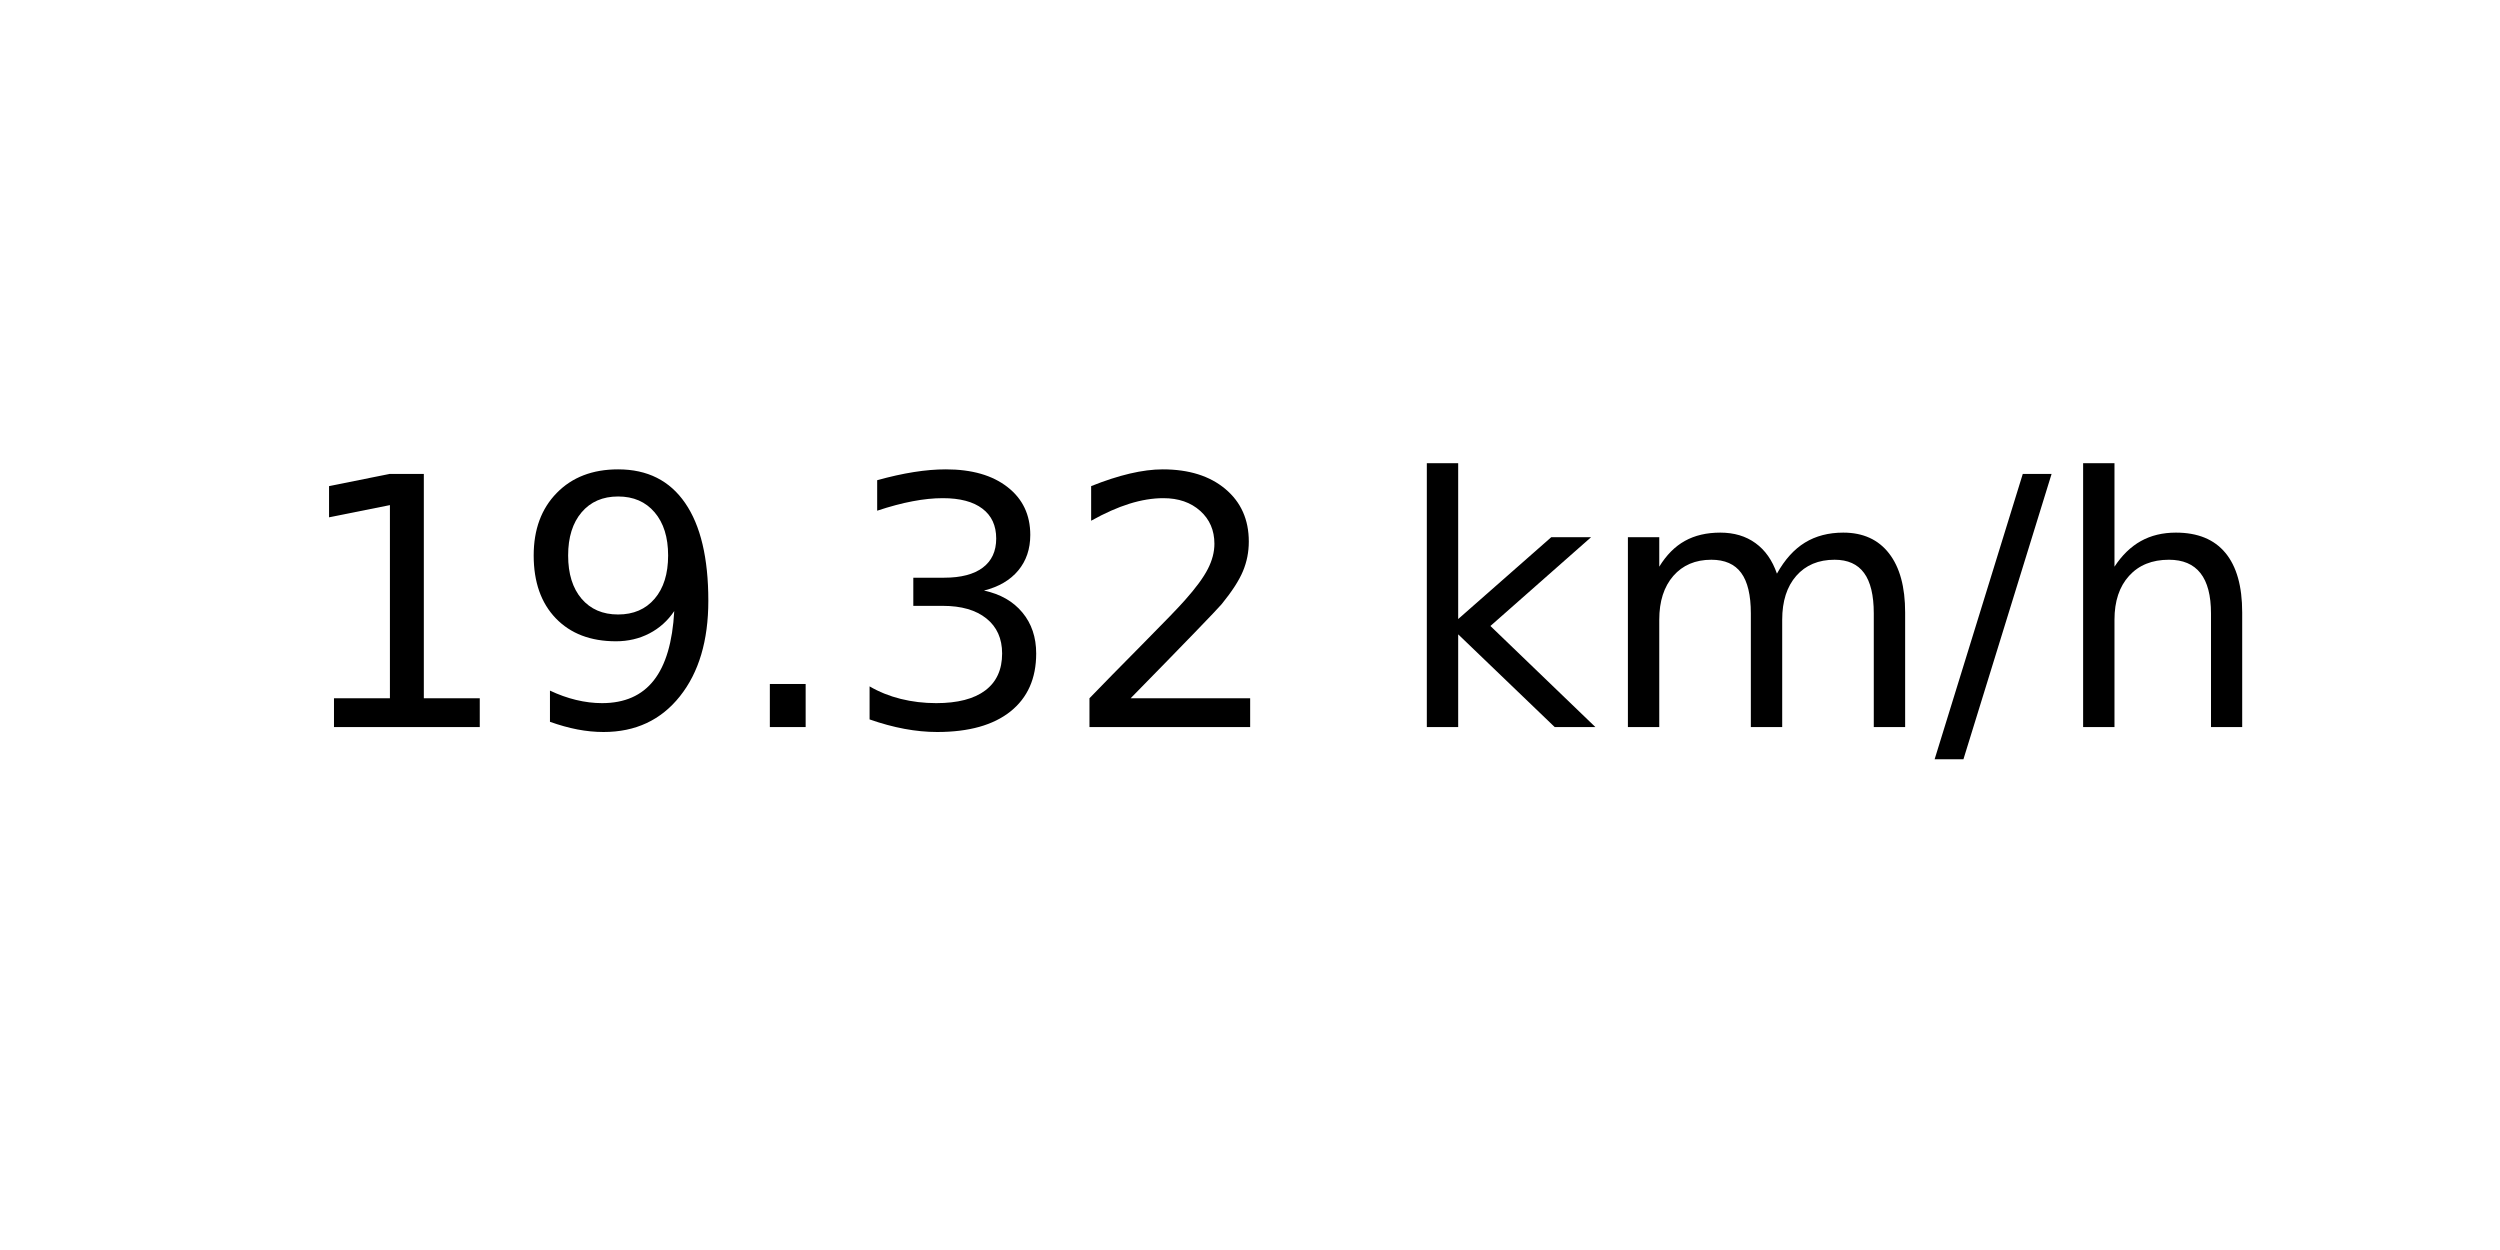
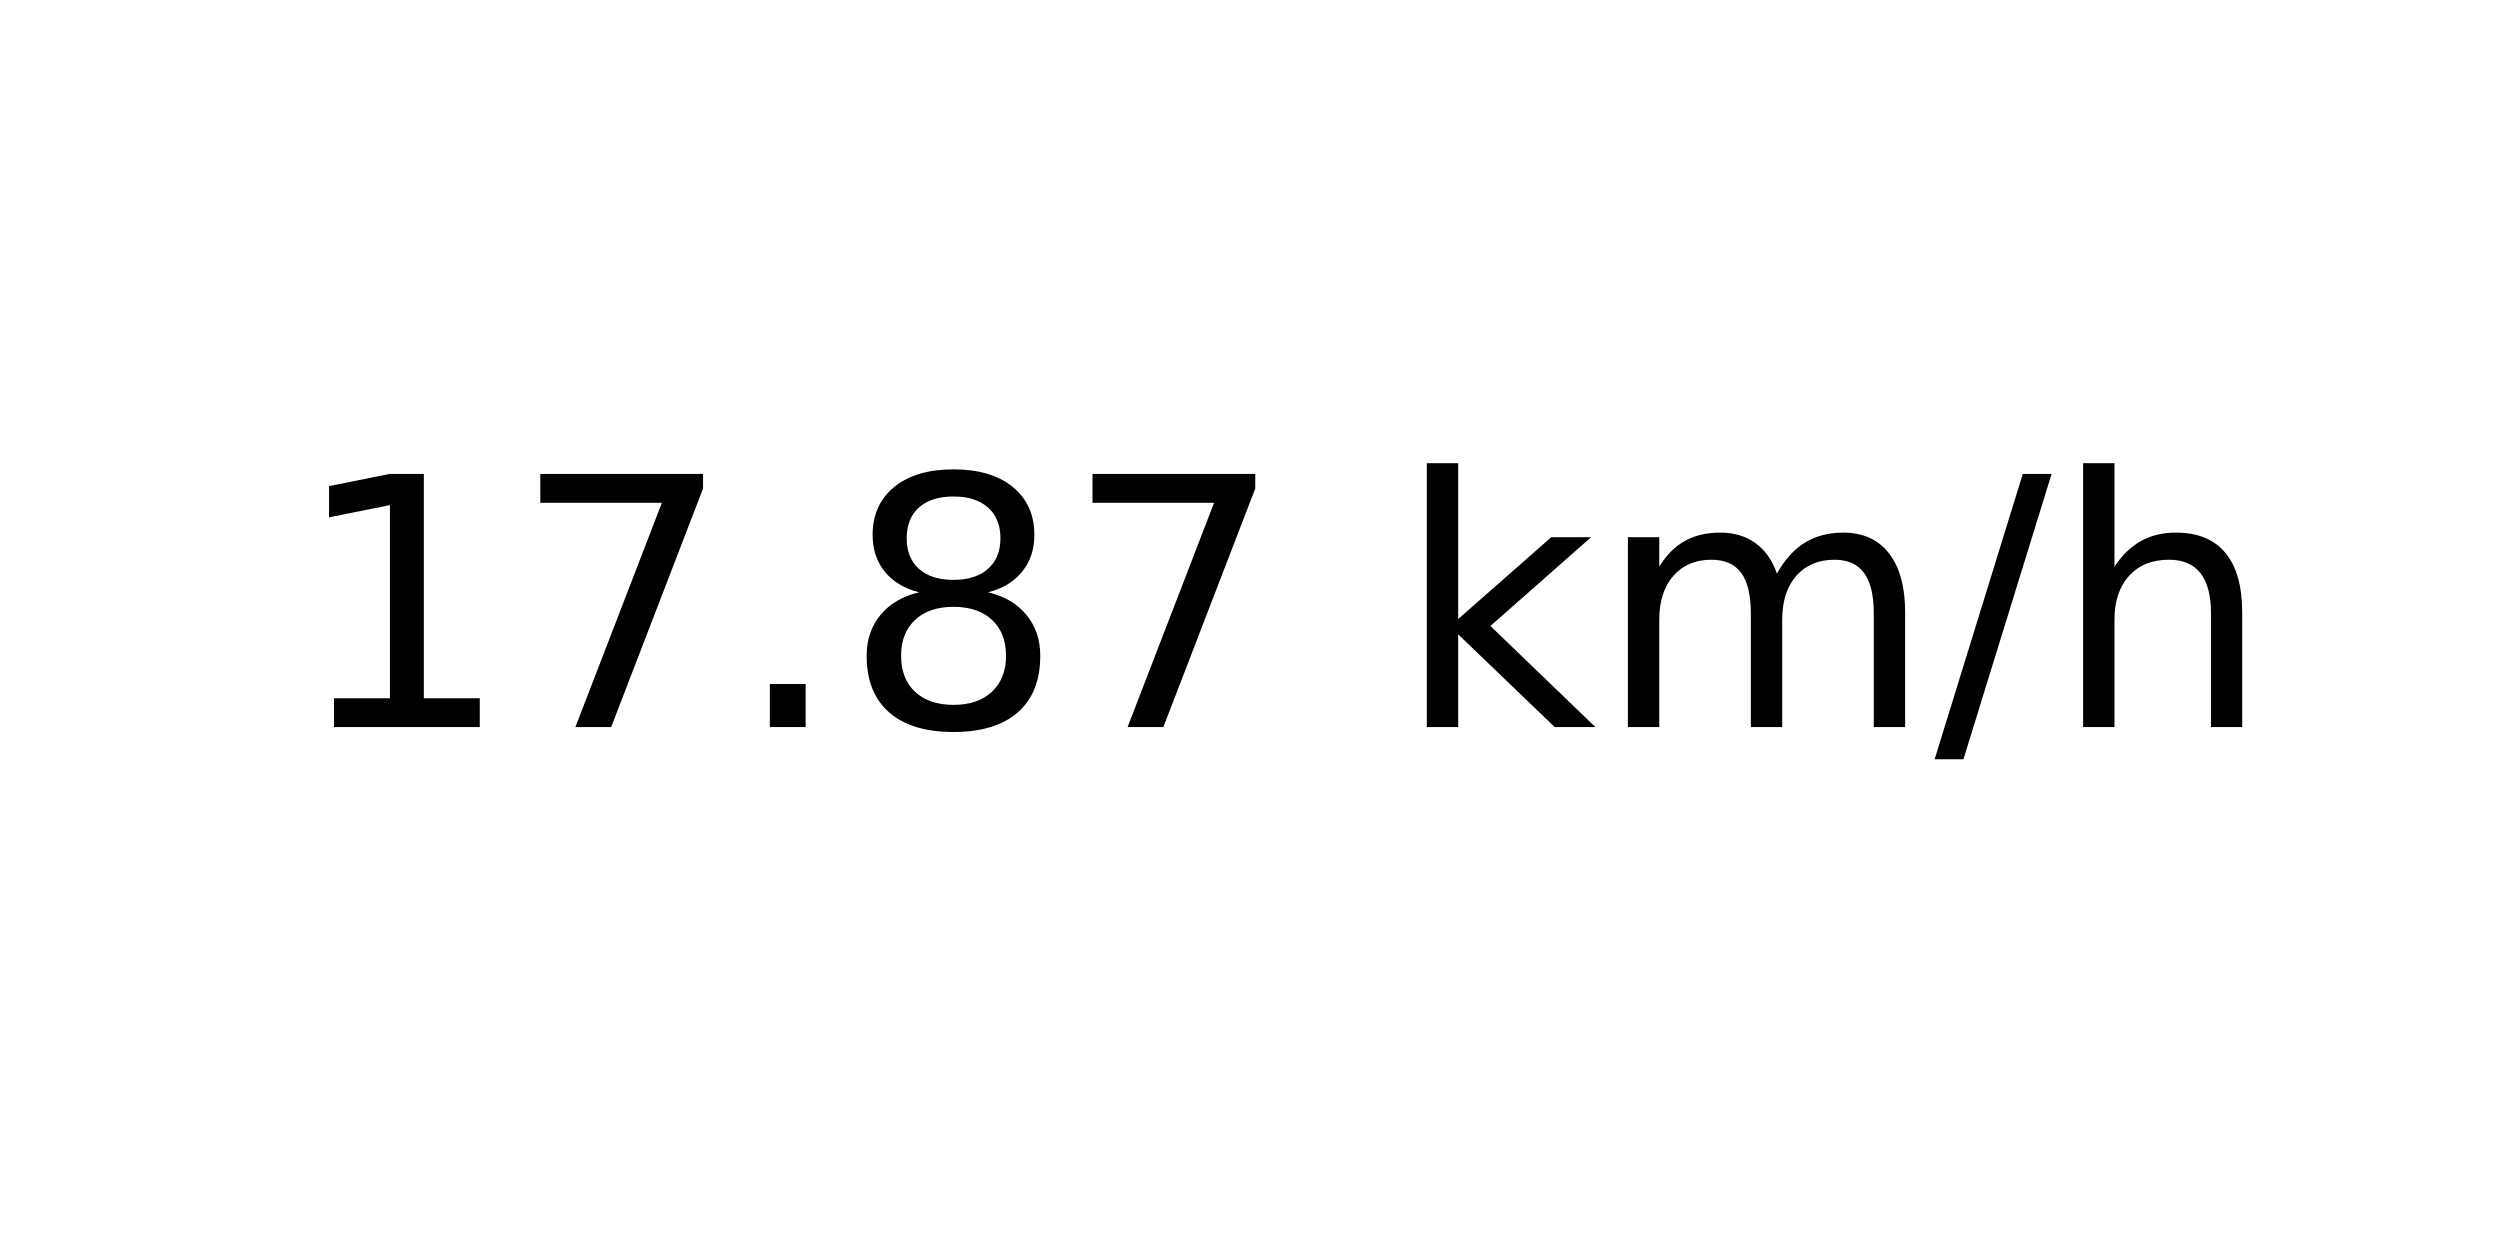
<svg xmlns="http://www.w3.org/2000/svg" xmlns:xlink="http://www.w3.org/1999/xlink" width="72pt" height="36pt" viewBox="0 0 72 36" version="1.1">
  <defs>
    <style type="text/css">*{stroke-linejoin: round; stroke-linecap: butt}</style>
  </defs>
  <g id="figure_1">
    <g id="axes_1">
      <g id="text_1">
        <g transform="translate(8.378125 20.93937) scale(0.1 -0.1)">
          <defs>
            <path id="DejaVuSans-31" d="M 794 531  L 1825 531  L 1825 4091  L 703 3866  L 703 4441  L 1819 4666  L 2450 4666  L 2450 531  L 3481 531  L 3481 0  L 794 0  L 794 531  z " transform="scale(0.015625)" />
-             <path id="DejaVuSans-39" d="M 703 97  L 703 672  Q 941 559 1184 500  Q 1428 441 1663 441  Q 2288 441 2617 861  Q 2947 1281 2994 2138  Q 2813 1869 2534 1725  Q 2256 1581 1919 1581  Q 1219 1581 811 2004  Q 403 2428 403 3163  Q 403 3881 828 4315  Q 1253 4750 1959 4750  Q 2769 4750 3195 4129  Q 3622 3509 3622 2328  Q 3622 1225 3098 567  Q 2575 -91 1691 -91  Q 1453 -91 1209 -44  Q 966 3 703 97  z M 1959 2075  Q 2384 2075 2632 2365  Q 2881 2656 2881 3163  Q 2881 3666 2632 3958  Q 2384 4250 1959 4250  Q 1534 4250 1286 3958  Q 1038 3666 1038 3163  Q 1038 2656 1286 2365  Q 1534 2075 1959 2075  z " transform="scale(0.015625)" />
+             <path id="DejaVuSans-37" d="M 525 4666  L 3525 4666  L 3525 4397  L 1831 0  L 1172 0  L 2766 4134  L 525 4134  L 525 4666  z " transform="scale(0.015625)" />
            <path id="DejaVuSans-2e" d="M 684 794  L 1344 794  L 1344 0  L 684 0  L 684 794  z " transform="scale(0.015625)" />
-             <path id="DejaVuSans-33" d="M 2597 2516  Q 3050 2419 3304 2112  Q 3559 1806 3559 1356  Q 3559 666 3084 287  Q 2609 -91 1734 -91  Q 1441 -91 1130 -33  Q 819 25 488 141  L 488 750  Q 750 597 1062 519  Q 1375 441 1716 441  Q 2309 441 2620 675  Q 2931 909 2931 1356  Q 2931 1769 2642 2001  Q 2353 2234 1838 2234  L 1294 2234  L 1294 2753  L 1863 2753  Q 2328 2753 2575 2939  Q 2822 3125 2822 3475  Q 2822 3834 2567 4026  Q 2313 4219 1838 4219  Q 1578 4219 1281 4162  Q 984 4106 628 3988  L 628 4550  Q 988 4650 1302 4700  Q 1616 4750 1894 4750  Q 2613 4750 3031 4423  Q 3450 4097 3450 3541  Q 3450 3153 3228 2886  Q 3006 2619 2597 2516  z " transform="scale(0.015625)" />
-             <path id="DejaVuSans-32" d="M 1228 531  L 3431 531  L 3431 0  L 469 0  L 469 531  Q 828 903 1448 1529  Q 2069 2156 2228 2338  Q 2531 2678 2651 2914  Q 2772 3150 2772 3378  Q 2772 3750 2511 3984  Q 2250 4219 1831 4219  Q 1534 4219 1204 4116  Q 875 4013 500 3803  L 500 4441  Q 881 4594 1212 4672  Q 1544 4750 1819 4750  Q 2544 4750 2975 4387  Q 3406 4025 3406 3419  Q 3406 3131 3298 2873  Q 3191 2616 2906 2266  Q 2828 2175 2409 1742  Q 1991 1309 1228 531  z " transform="scale(0.015625)" />
+             <path id="DejaVuSans-38" d="M 2034 2216  Q 1584 2216 1326 1975  Q 1069 1734 1069 1313  Q 1069 891 1326 650  Q 1584 409 2034 409  Q 2484 409 2743 651  Q 3003 894 3003 1313  Q 3003 1734 2745 1975  Q 2488 2216 2034 2216  z M 1403 2484  Q 997 2584 770 2862  Q 544 3141 544 3541  Q 544 4100 942 4425  Q 1341 4750 2034 4750  Q 2731 4750 3128 4425  Q 3525 4100 3525 3541  Q 3525 3141 3298 2862  Q 3072 2584 2669 2484  Q 3125 2378 3379 2068  Q 3634 1759 3634 1313  Q 3634 634 3220 271  Q 2806 -91 2034 -91  Q 1263 -91 848 271  Q 434 634 434 1313  Q 434 1759 690 2068  Q 947 2378 1403 2484  z M 1172 3481  Q 1172 3119 1398 2916  Q 1625 2713 2034 2713  Q 2441 2713 2670 2916  Q 2900 3119 2900 3481  Q 2900 3844 2670 4047  Q 2441 4250 2034 4250  Q 1625 4250 1398 4047  Q 1172 3844 1172 3481  z " transform="scale(0.015625)" />
            <path id="DejaVuSans-20" transform="scale(0.015625)" />
            <path id="DejaVuSans-6b" d="M 581 4863  L 1159 4863  L 1159 1991  L 2875 3500  L 3609 3500  L 1753 1863  L 3688 0  L 2938 0  L 1159 1709  L 1159 0  L 581 0  L 581 4863  z " transform="scale(0.015625)" />
            <path id="DejaVuSans-6d" d="M 3328 2828  Q 3544 3216 3844 3400  Q 4144 3584 4550 3584  Q 5097 3584 5394 3201  Q 5691 2819 5691 2113  L 5691 0  L 5113 0  L 5113 2094  Q 5113 2597 4934 2840  Q 4756 3084 4391 3084  Q 3944 3084 3684 2787  Q 3425 2491 3425 1978  L 3425 0  L 2847 0  L 2847 2094  Q 2847 2600 2669 2842  Q 2491 3084 2119 3084  Q 1678 3084 1418 2786  Q 1159 2488 1159 1978  L 1159 0  L 581 0  L 581 3500  L 1159 3500  L 1159 2956  Q 1356 3278 1631 3431  Q 1906 3584 2284 3584  Q 2666 3584 2933 3390  Q 3200 3197 3328 2828  z " transform="scale(0.015625)" />
            <path id="DejaVuSans-2f" d="M 1625 4666  L 2156 4666  L 531 -594  L 0 -594  L 1625 4666  z " transform="scale(0.015625)" />
            <path id="DejaVuSans-68" d="M 3513 2113  L 3513 0  L 2938 0  L 2938 2094  Q 2938 2591 2744 2837  Q 2550 3084 2163 3084  Q 1697 3084 1428 2787  Q 1159 2491 1159 1978  L 1159 0  L 581 0  L 581 4863  L 1159 4863  L 1159 2956  Q 1366 3272 1645 3428  Q 1925 3584 2291 3584  Q 2894 3584 3203 3211  Q 3513 2838 3513 2113  z " transform="scale(0.015625)" />
          </defs>
          <use xlink:href="#DejaVuSans-31" />
-           <use xlink:href="#DejaVuSans-39" x="63.623" />
+           <use xlink:href="#DejaVuSans-37" x="63.623" />
          <use xlink:href="#DejaVuSans-2e" x="127.246" />
-           <use xlink:href="#DejaVuSans-33" x="159.033" />
-           <use xlink:href="#DejaVuSans-32" x="222.656" />
+           <use xlink:href="#DejaVuSans-38" x="159.033" />
+           <use xlink:href="#DejaVuSans-37" x="222.656" />
          <use xlink:href="#DejaVuSans-20" x="286.279" />
          <use xlink:href="#DejaVuSans-6b" x="318.066" />
          <use xlink:href="#DejaVuSans-6d" x="375.977" />
          <use xlink:href="#DejaVuSans-2f" x="473.389" />
          <use xlink:href="#DejaVuSans-68" x="507.08" />
        </g>
      </g>
    </g>
  </g>
</svg>
